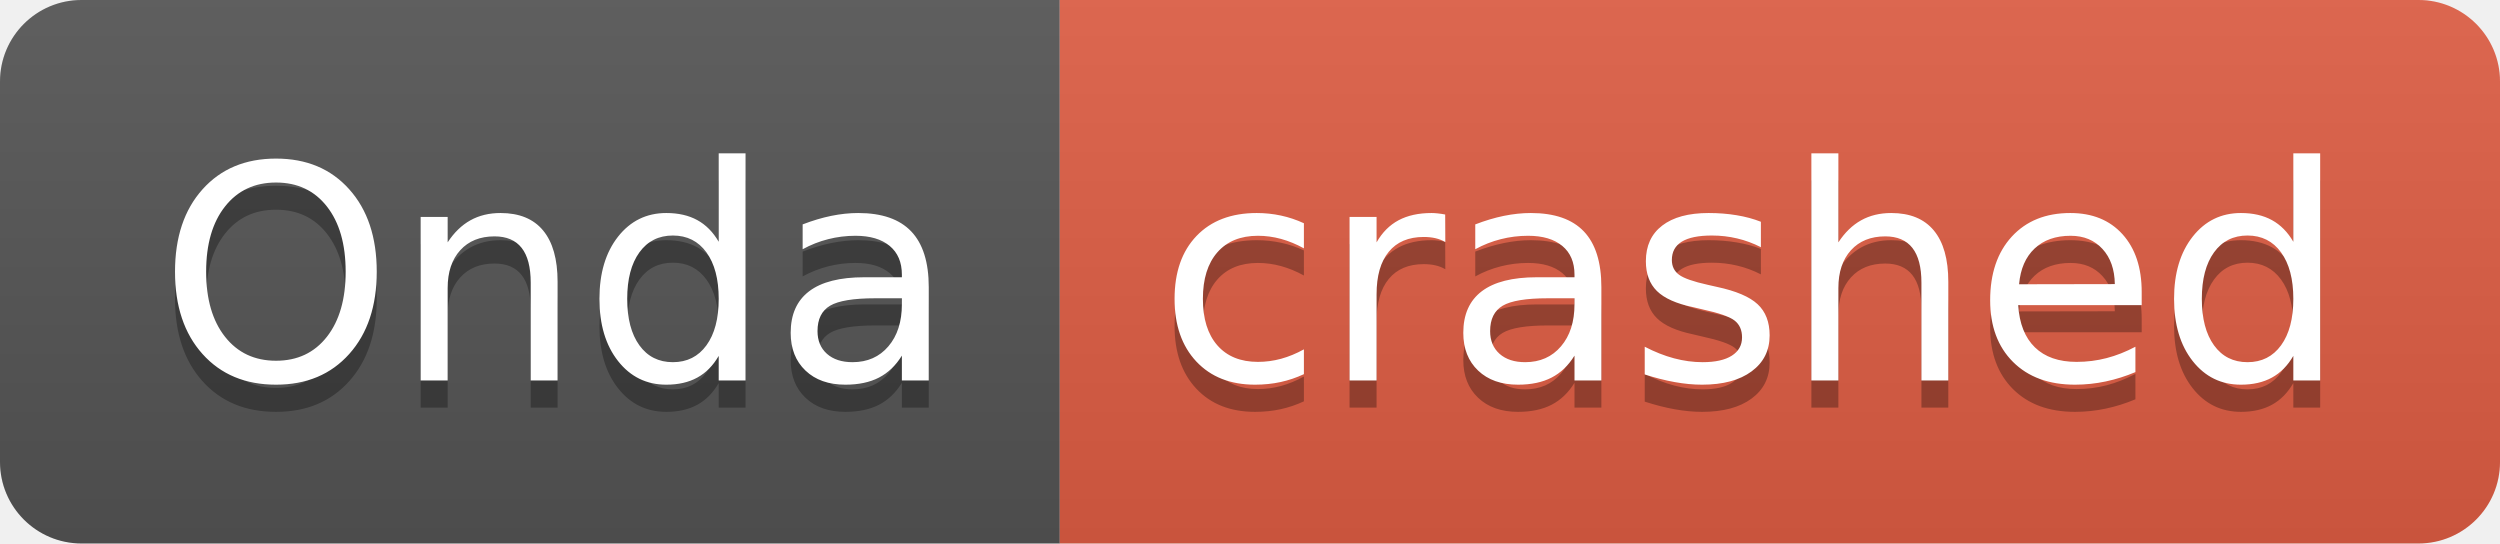
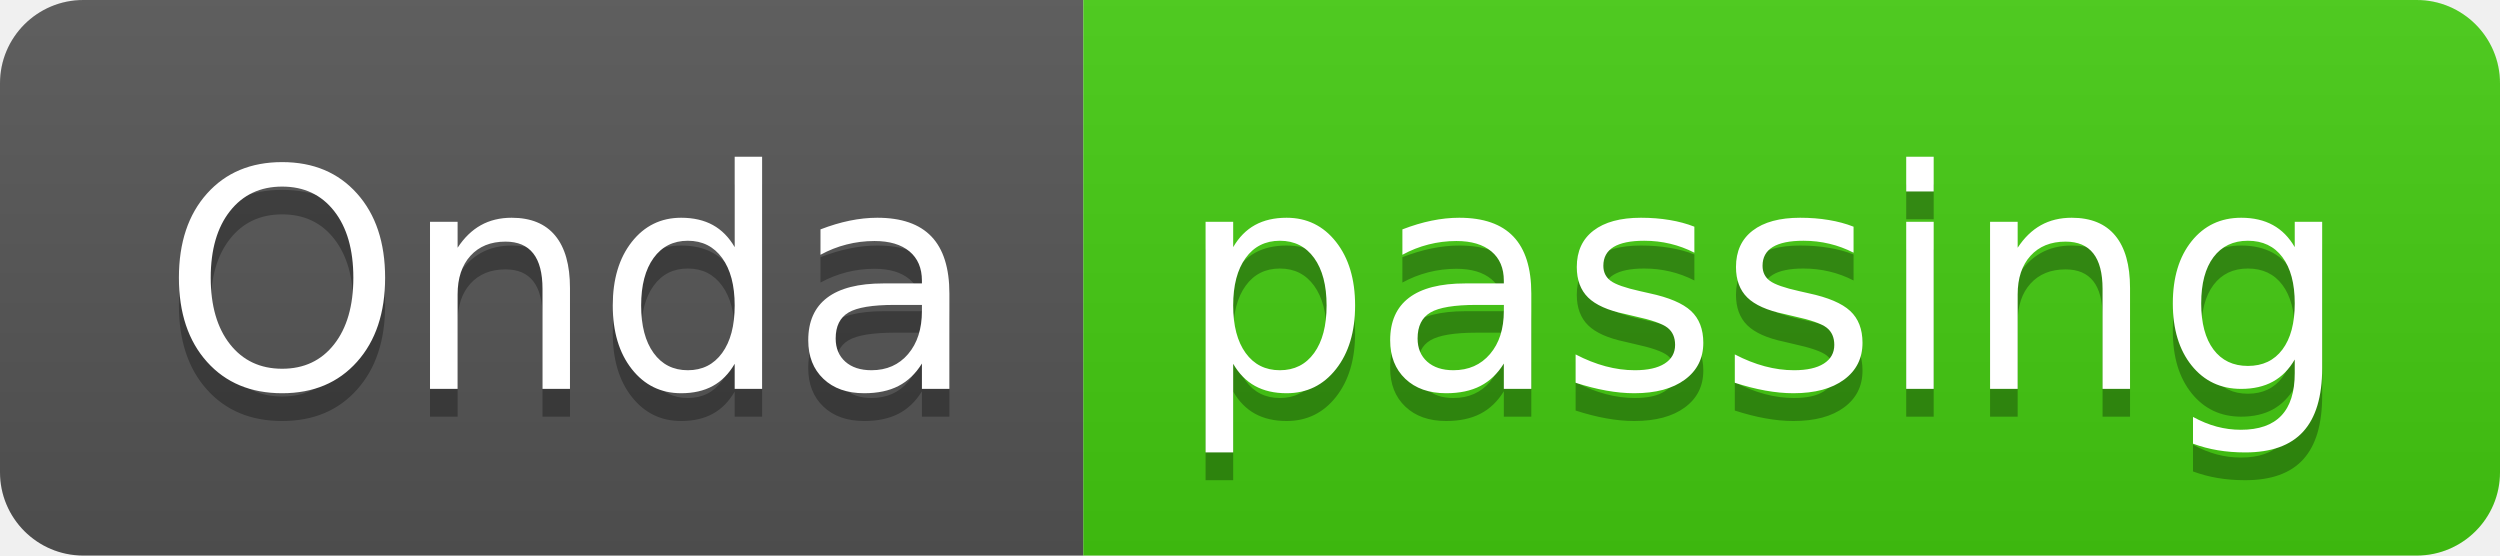
- <svg xmlns="http://www.w3.org/2000/svg" width="92" height="20" role="img" aria-label="Onda: crashed">
+ <svg xmlns="http://www.w3.org/2000/svg" width="90" height="20" role="img" aria-label="Onda: passing">
  <linearGradient id="s" x2="0" y2="100%">
    <stop offset="0" stop-color="#bbb" stop-opacity=".1" />
    <stop offset="1" stop-opacity=".1" />
  </linearGradient>
  <clipPath id="r">
-     <rect width="92" height="20" rx="3" fill="#fff" />
+     <rect width="90" height="20" rx="3" fill="#fff" />
  </clipPath>
  <g clip-path="url(#r)">
    <rect width="39" height="20" fill="#555" />
-     <rect x="39" width="53" height="20" fill="#e05d44" />
-     <rect width="92" height="20" fill="url(#s)" />
+     <rect x="39" width="51" height="20" fill="#4c1" />
+     <rect width="90" height="20" fill="url(#s)" />
  </g>
  <g fill="#fff" text-anchor="middle" font-family="Verdana,Geneva,DejaVu Sans,sans-serif" text-rendering="geometricPrecision" font-size="110">
    <text aria-hidden="true" x="205" y="150" fill="#010101" fill-opacity=".3" transform="scale(.1)" textLength="290">Onda</text>
    <text x="205" y="140" transform="scale(.1)" fill="#fff" textLength="290">Onda</text>
-     <text aria-hidden="true" x="645" y="150" fill="#010101" fill-opacity=".3" transform="scale(.1)" textLength="430">crashed</text>
-     <text x="645" y="140" transform="scale(.1)" fill="#fff" textLength="430">crashed</text>
+     <text aria-hidden="true" x="635" y="150" fill="#010101" fill-opacity=".3" transform="scale(.1)" textLength="410">passing</text>
+     <text x="635" y="140" transform="scale(.1)" fill="#fff" textLength="410">passing</text>
  </g>
</svg>
